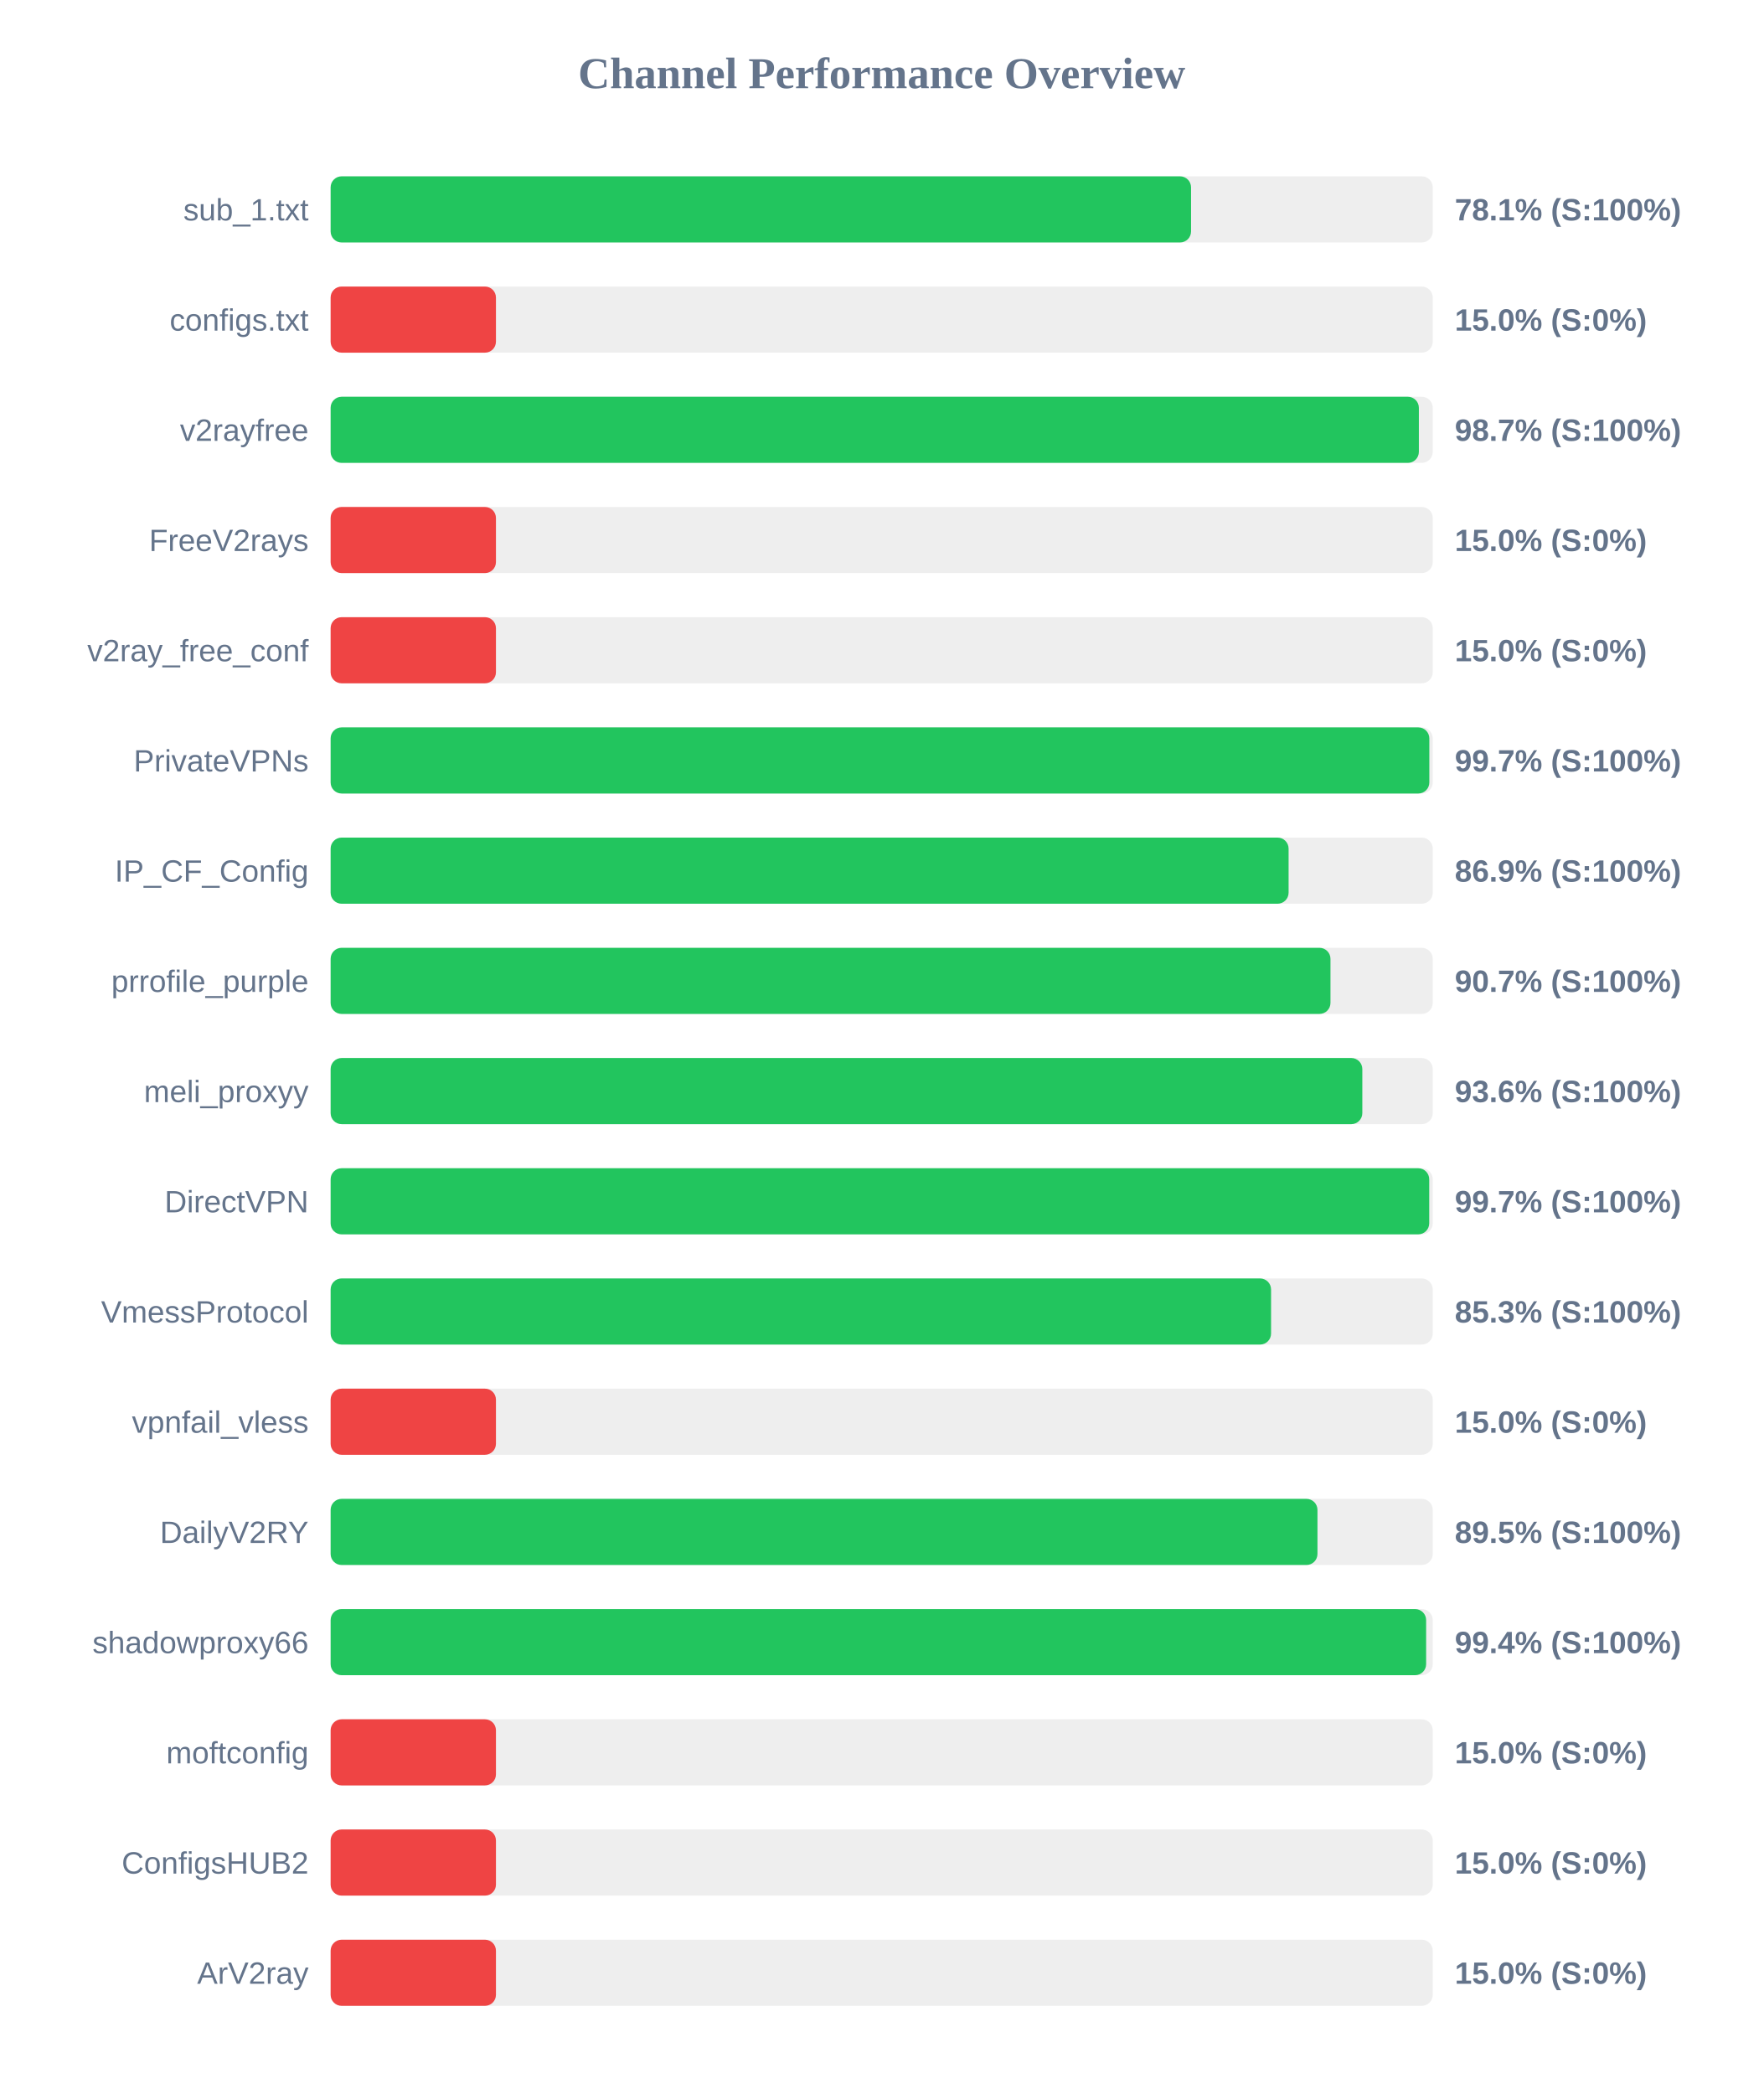
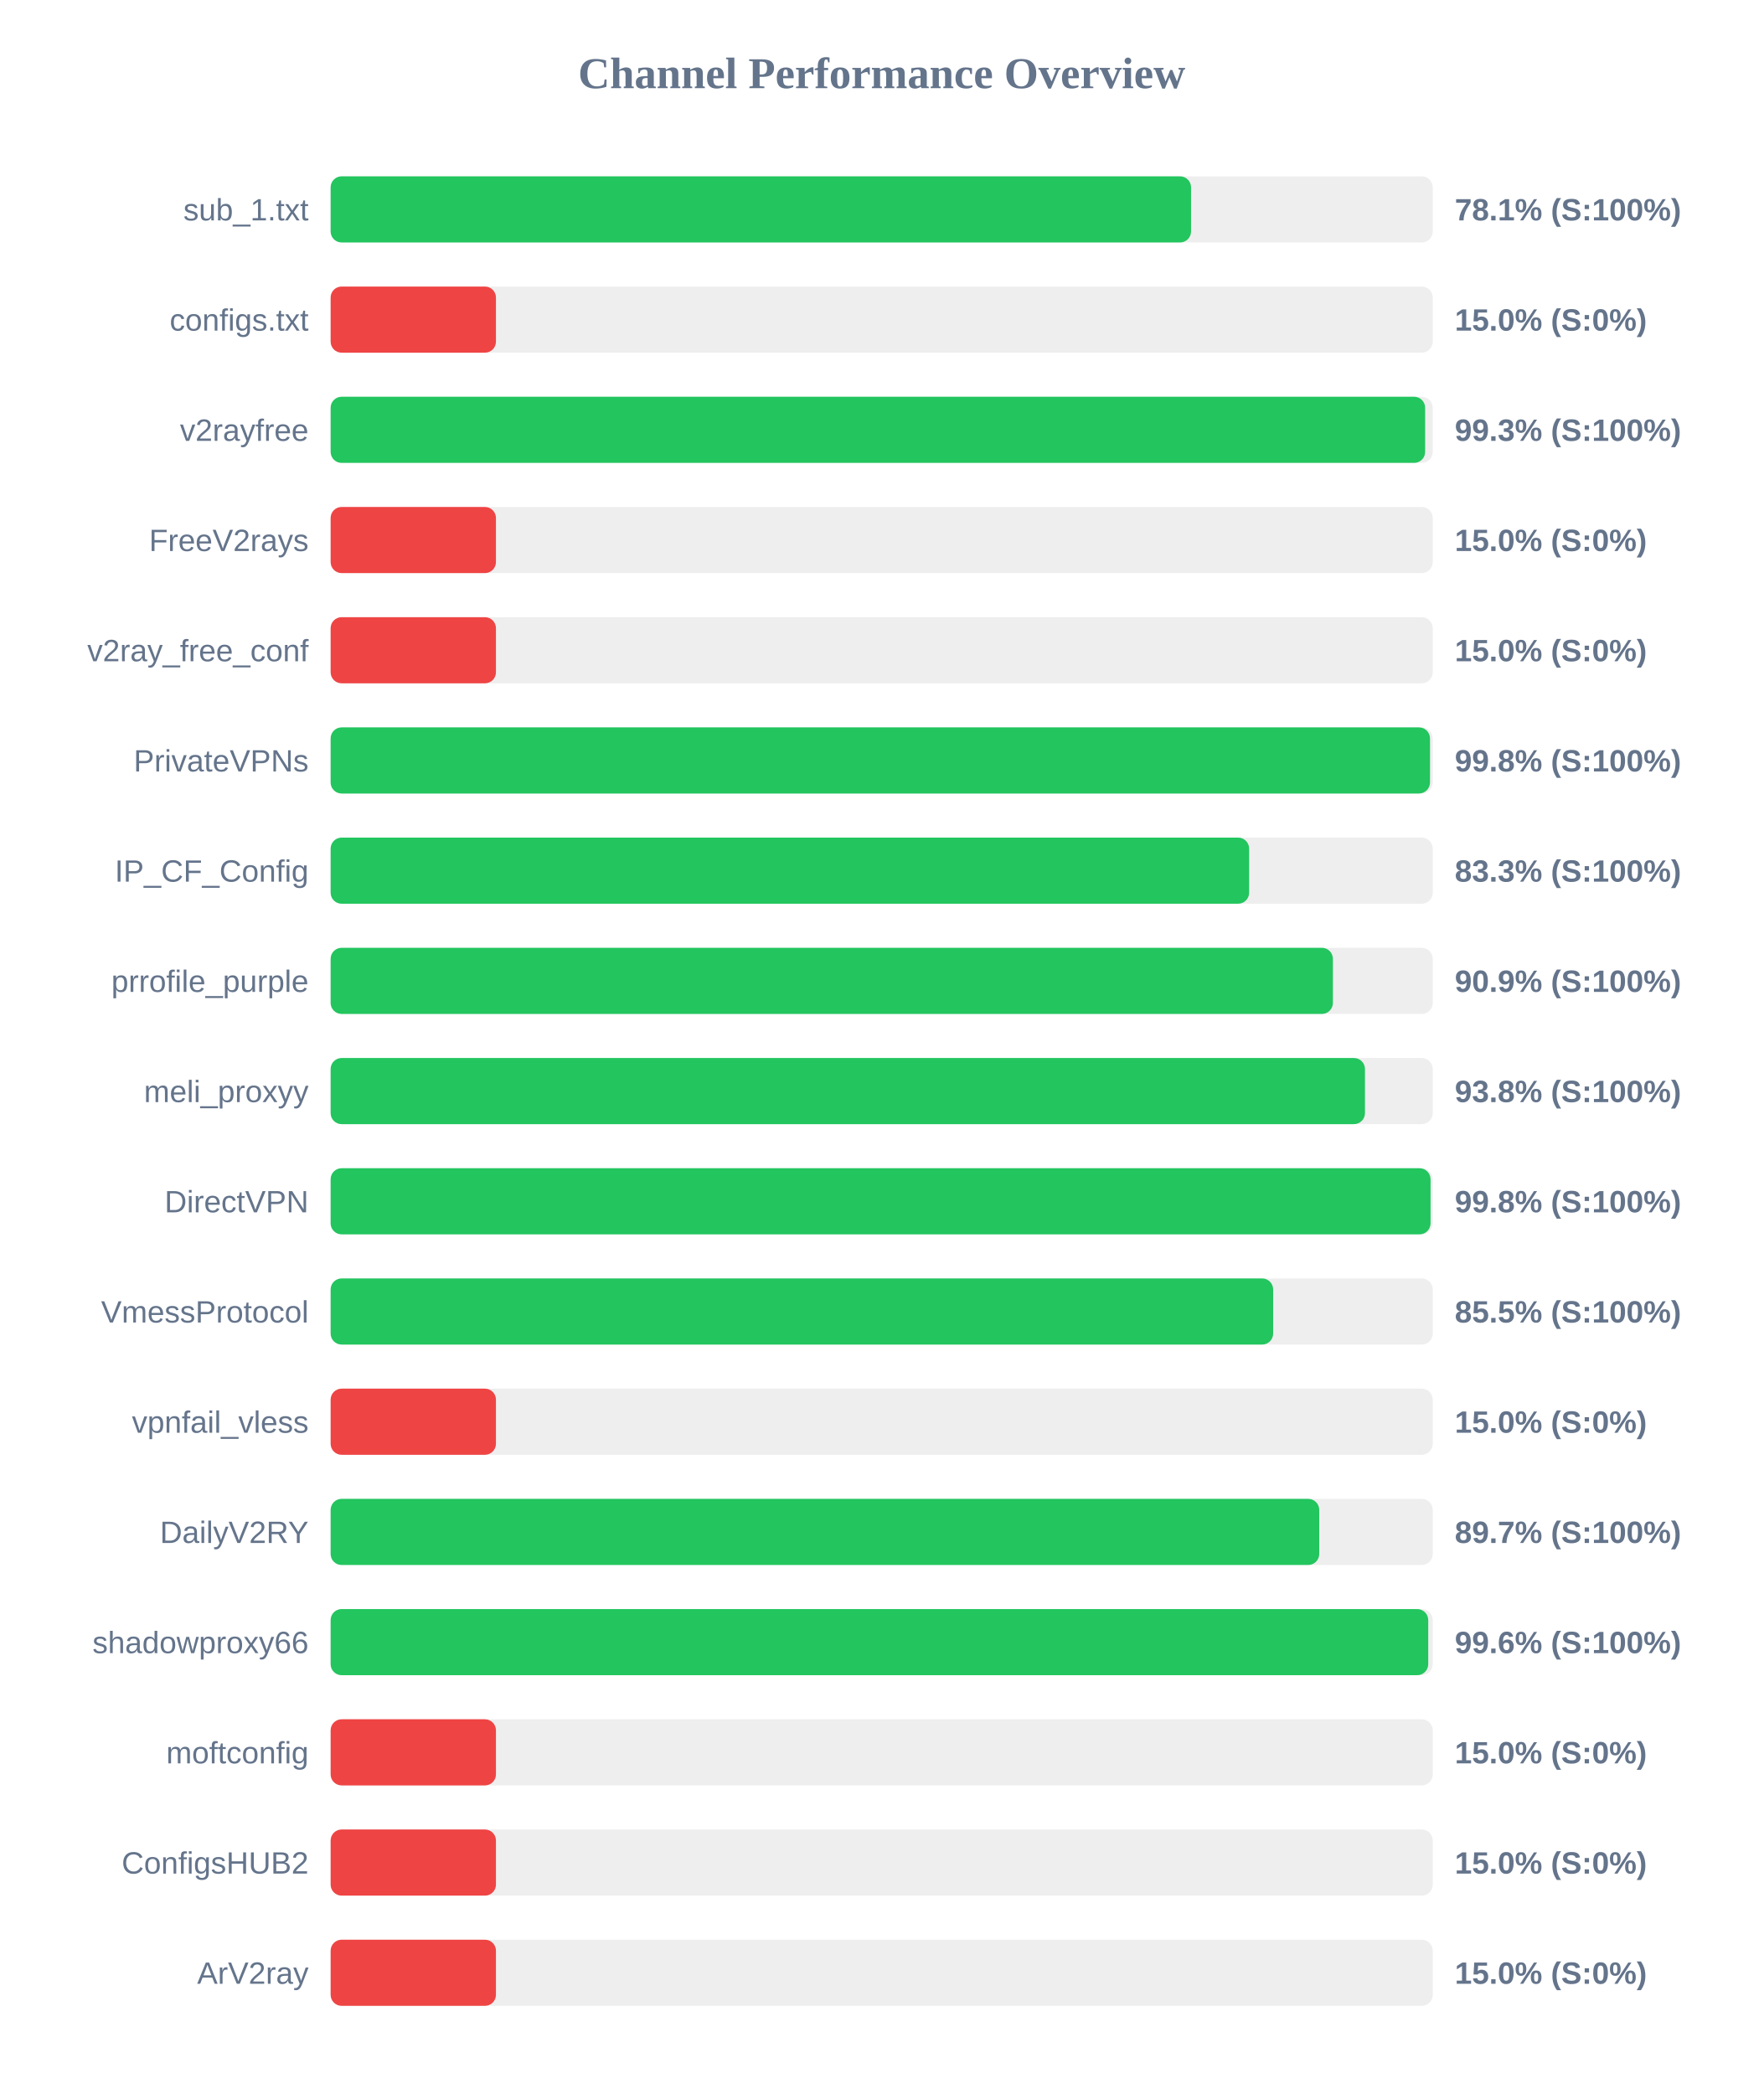
<svg xmlns="http://www.w3.org/2000/svg" width="800" height="950" version="1.1">
  <style>
        .row { font: 14px Arial; fill: #64748b; }
        .score { font: bold 14px Arial; fill: #64748b; }
    </style>
  <text x="400" y="40" text-anchor="middle" font-size="20px" font-weight="bold" fill="#64748b">Channel Performance Overview</text>
  <rect x="150" y="80" width="500" height="30" fill="#eee" rx="5" />
  <rect x="150" y="80" width="390.35" height="30" fill="#22c55e" rx="5" />
  <text x="140" y="100" text-anchor="end" class="row">sub_1.txt</text>
  <text x="660" y="100" text-anchor="start" class="score">78.1% (S:100%)</text>
  <rect x="150" y="130" width="500" height="30" fill="#eee" rx="5" />
  <rect x="150" y="130" width="75.0" height="30" fill="#ef4444" rx="5" />
  <text x="140" y="150" text-anchor="end" class="row">configs.txt</text>
  <text x="660" y="150" text-anchor="start" class="score">15.0% (S:0%)</text>
  <rect x="150" y="180" width="500" height="30" fill="#eee" rx="5" />
-   <rect x="150" y="180" width="493.7" height="30" fill="#22c55e" rx="5" />
+   <rect x="150" y="180" width="496.55" height="30" fill="#22c55e" rx="5" />
  <text x="140" y="200" text-anchor="end" class="row">v2rayfree</text>
-   <text x="660" y="200" text-anchor="start" class="score">98.7% (S:100%)</text>
+   <text x="660" y="200" text-anchor="start" class="score">99.3% (S:100%)</text>
  <rect x="150" y="230" width="500" height="30" fill="#eee" rx="5" />
  <rect x="150" y="230" width="75.0" height="30" fill="#ef4444" rx="5" />
  <text x="140" y="250" text-anchor="end" class="row">FreeV2rays</text>
  <text x="660" y="250" text-anchor="start" class="score">15.0% (S:0%)</text>
  <rect x="150" y="280" width="500" height="30" fill="#eee" rx="5" />
  <rect x="150" y="280" width="75.0" height="30" fill="#ef4444" rx="5" />
  <text x="140" y="300" text-anchor="end" class="row">v2ray_free_conf</text>
  <text x="660" y="300" text-anchor="start" class="score">15.0% (S:0%)</text>
  <rect x="150" y="330" width="500" height="30" fill="#eee" rx="5" />
-   <rect x="150" y="330" width="498.45" height="30" fill="#22c55e" rx="5" />
+   <rect x="150" y="330" width="498.75" height="30" fill="#22c55e" rx="5" />
  <text x="140" y="350" text-anchor="end" class="row">PrivateVPNs</text>
-   <text x="660" y="350" text-anchor="start" class="score">99.7% (S:100%)</text>
+   <text x="660" y="350" text-anchor="start" class="score">99.8% (S:100%)</text>
  <rect x="150" y="380" width="500" height="30" fill="#eee" rx="5" />
-   <rect x="150" y="380" width="434.6" height="30" fill="#22c55e" rx="5" />
+   <rect x="150" y="380" width="416.7" height="30" fill="#22c55e" rx="5" />
  <text x="140" y="400" text-anchor="end" class="row">IP_CF_Config</text>
-   <text x="660" y="400" text-anchor="start" class="score">86.9% (S:100%)</text>
+   <text x="660" y="400" text-anchor="start" class="score">83.3% (S:100%)</text>
  <rect x="150" y="430" width="500" height="30" fill="#eee" rx="5" />
-   <rect x="150" y="430" width="453.6" height="30" fill="#22c55e" rx="5" />
+   <rect x="150" y="430" width="454.7" height="30" fill="#22c55e" rx="5" />
  <text x="140" y="450" text-anchor="end" class="row">prrofile_purple</text>
-   <text x="660" y="450" text-anchor="start" class="score">90.7% (S:100%)</text>
+   <text x="660" y="450" text-anchor="start" class="score">90.9% (S:100%)</text>
  <rect x="150" y="480" width="500" height="30" fill="#eee" rx="5" />
-   <rect x="150" y="480" width="468.05" height="30" fill="#22c55e" rx="5" />
+   <rect x="150" y="480" width="469.25" height="30" fill="#22c55e" rx="5" />
  <text x="140" y="500" text-anchor="end" class="row">meli_proxyy</text>
-   <text x="660" y="500" text-anchor="start" class="score">93.6% (S:100%)</text>
+   <text x="660" y="500" text-anchor="start" class="score">93.8% (S:100%)</text>
  <rect x="150" y="530" width="500" height="30" fill="#eee" rx="5" />
-   <rect x="150" y="530" width="498.4" height="30" fill="#22c55e" rx="5" />
+   <rect x="150" y="530" width="499.0" height="30" fill="#22c55e" rx="5" />
  <text x="140" y="550" text-anchor="end" class="row">DirectVPN</text>
-   <text x="660" y="550" text-anchor="start" class="score">99.7% (S:100%)</text>
+   <text x="660" y="550" text-anchor="start" class="score">99.8% (S:100%)</text>
  <rect x="150" y="580" width="500" height="30" fill="#eee" rx="5" />
-   <rect x="150" y="580" width="426.65" height="30" fill="#22c55e" rx="5" />
+   <rect x="150" y="580" width="427.6" height="30" fill="#22c55e" rx="5" />
  <text x="140" y="600" text-anchor="end" class="row">VmessProtocol</text>
-   <text x="660" y="600" text-anchor="start" class="score">85.3% (S:100%)</text>
+   <text x="660" y="600" text-anchor="start" class="score">85.5% (S:100%)</text>
  <rect x="150" y="630" width="500" height="30" fill="#eee" rx="5" />
  <rect x="150" y="630" width="75.0" height="30" fill="#ef4444" rx="5" />
  <text x="140" y="650" text-anchor="end" class="row">vpnfail_vless</text>
  <text x="660" y="650" text-anchor="start" class="score">15.0% (S:0%)</text>
  <rect x="150" y="680" width="500" height="30" fill="#eee" rx="5" />
-   <rect x="150" y="680" width="447.7" height="30" fill="#22c55e" rx="5" />
+   <rect x="150" y="680" width="448.5" height="30" fill="#22c55e" rx="5" />
  <text x="140" y="700" text-anchor="end" class="row">DailyV2RY</text>
-   <text x="660" y="700" text-anchor="start" class="score">89.5% (S:100%)</text>
+   <text x="660" y="700" text-anchor="start" class="score">89.7% (S:100%)</text>
  <rect x="150" y="730" width="500" height="30" fill="#eee" rx="5" />
-   <rect x="150" y="730" width="497.0" height="30" fill="#22c55e" rx="5" />
+   <rect x="150" y="730" width="497.95" height="30" fill="#22c55e" rx="5" />
  <text x="140" y="750" text-anchor="end" class="row">shadowproxy66</text>
-   <text x="660" y="750" text-anchor="start" class="score">99.4% (S:100%)</text>
+   <text x="660" y="750" text-anchor="start" class="score">99.6% (S:100%)</text>
  <rect x="150" y="780" width="500" height="30" fill="#eee" rx="5" />
  <rect x="150" y="780" width="75.0" height="30" fill="#ef4444" rx="5" />
  <text x="140" y="800" text-anchor="end" class="row">moftconfig</text>
  <text x="660" y="800" text-anchor="start" class="score">15.0% (S:0%)</text>
  <rect x="150" y="830" width="500" height="30" fill="#eee" rx="5" />
  <rect x="150" y="830" width="75.0" height="30" fill="#ef4444" rx="5" />
  <text x="140" y="850" text-anchor="end" class="row">ConfigsHUB2</text>
  <text x="660" y="850" text-anchor="start" class="score">15.0% (S:0%)</text>
  <rect x="150" y="880" width="500" height="30" fill="#eee" rx="5" />
  <rect x="150" y="880" width="75.0" height="30" fill="#ef4444" rx="5" />
  <text x="140" y="900" text-anchor="end" class="row">ArV2ray</text>
  <text x="660" y="900" text-anchor="start" class="score">15.0% (S:0%)</text>
</svg>
